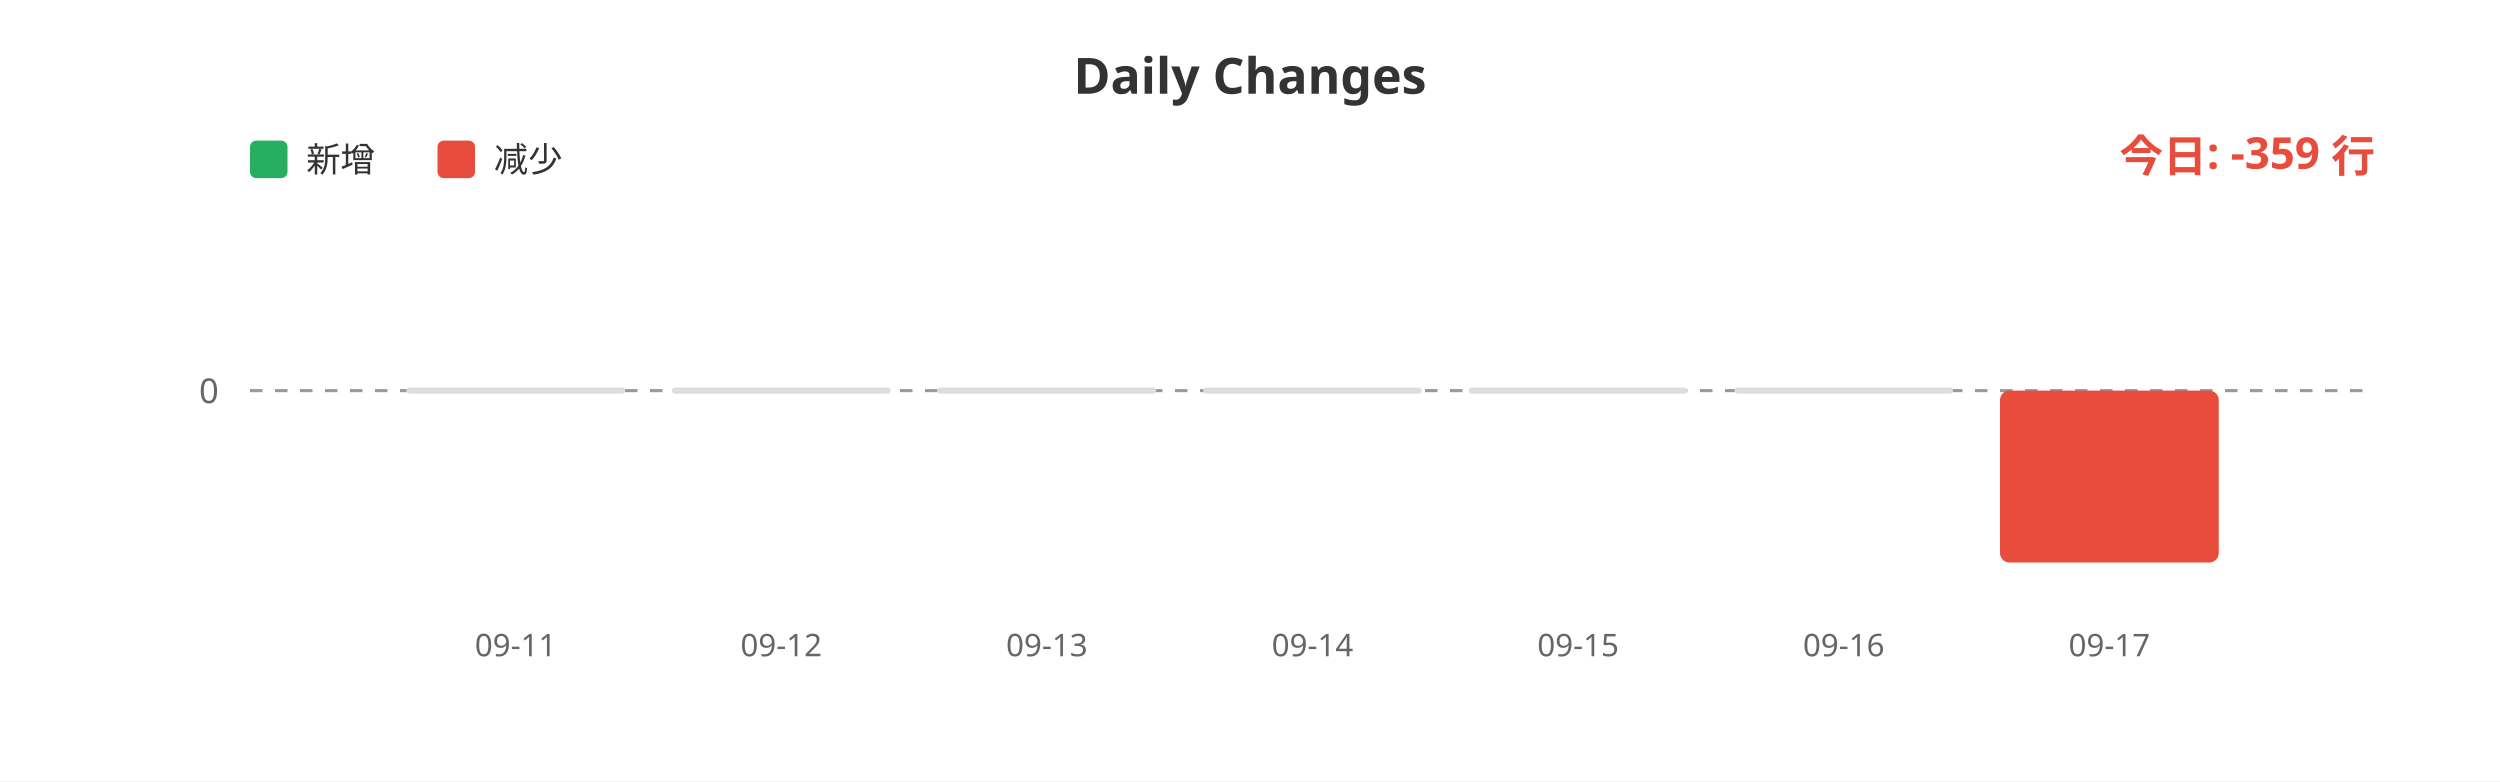
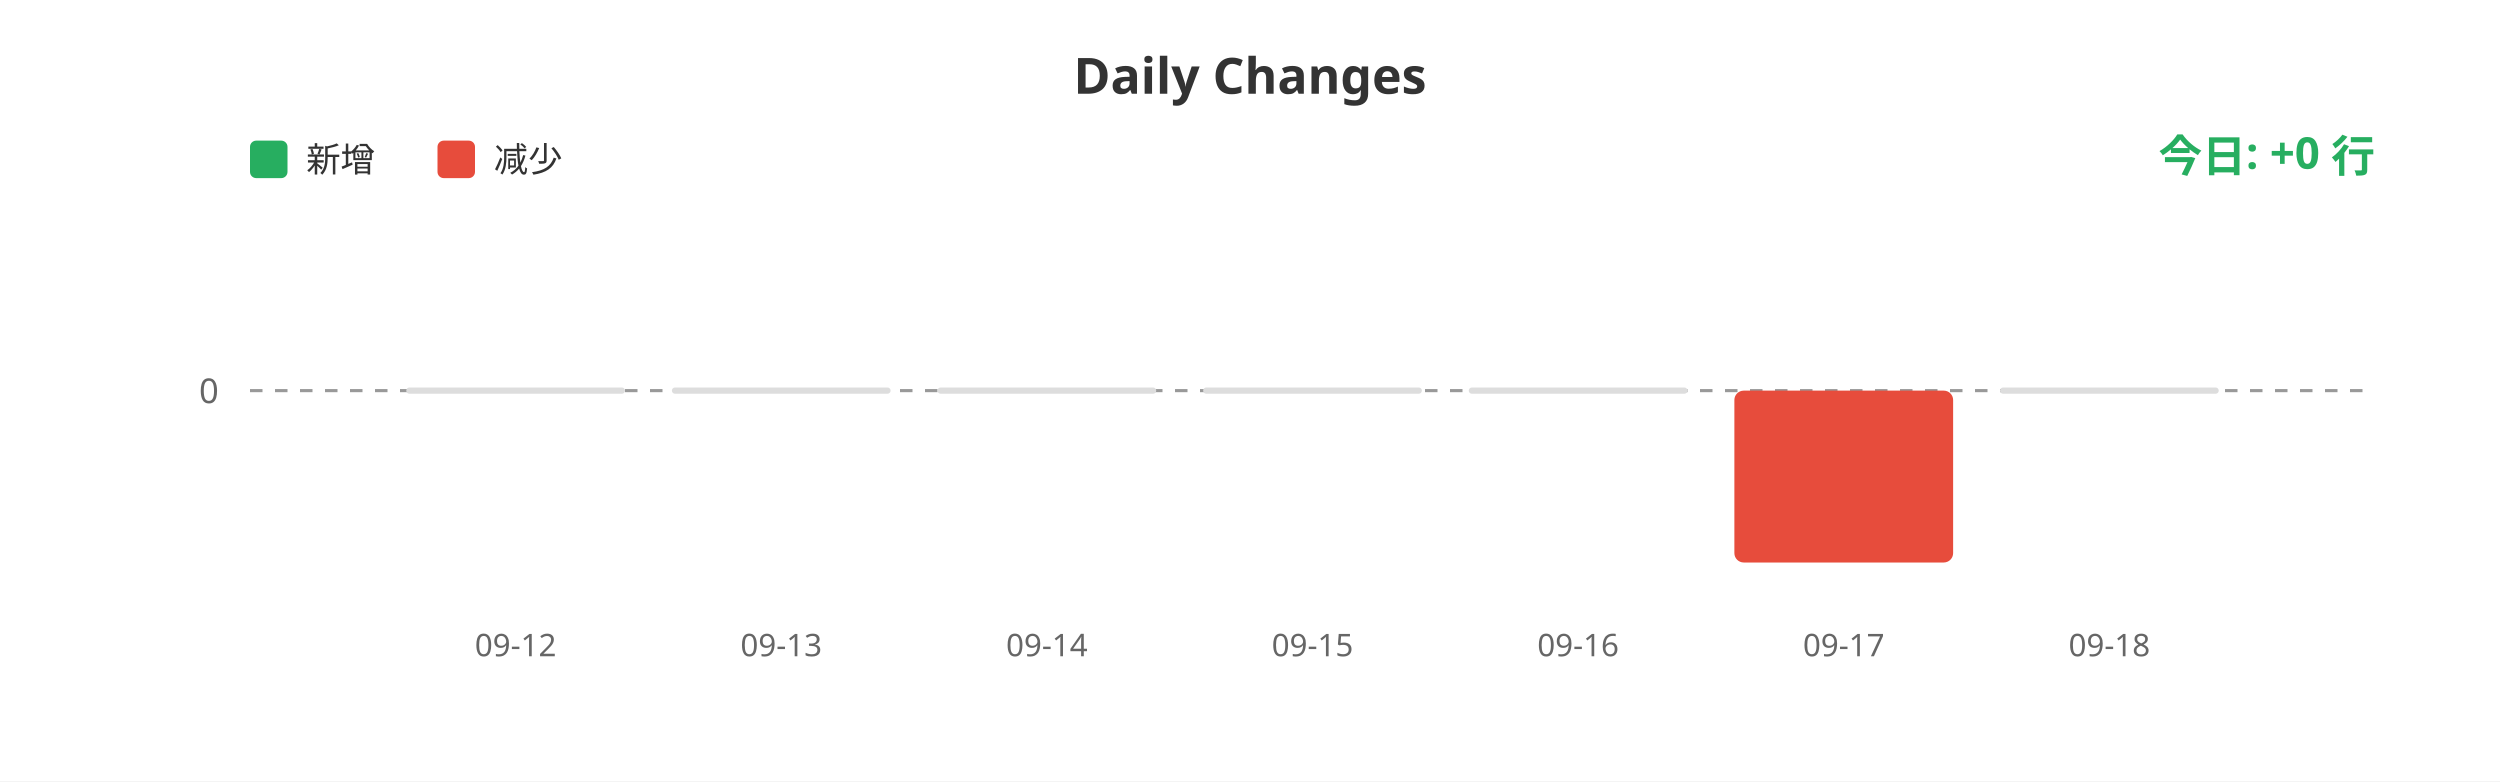
<svg xmlns="http://www.w3.org/2000/svg" width="800" height="250">
  <rect width="100%" height="100%" fill="#ffffff" />
  <text x="400" y="30" fill="#333" font-size="16" font-weight="bold" text-anchor="middle" font-family="sans-serif">Daily Changes</text>
  <rect x="80" y="45" width="12" height="12" fill="#27ae60" rx="2" />
  <text x="98" y="55" fill="#333" font-size="11" font-family="sans-serif">新增</text>
  <rect x="140" y="45" width="12" height="12" fill="#e74c3c" rx="2" />
  <text x="158" y="55" fill="#333" font-size="11" font-family="sans-serif">减少</text>
  <line x1="80" y1="125" x2="760" y2="125" stroke="#999" stroke-width="1" stroke-dasharray="4" />
  <text x="70" y="129" fill="#666" font-size="11" text-anchor="end" font-family="sans-serif">0</text>
  <rect x="130.0" y="124" width="70" height="2" fill="#ddd" rx="1" />
  <rect x="215.0" y="124" width="70" height="2" fill="#ddd" rx="1" />
  <rect x="300.0" y="124" width="70" height="2" fill="#ddd" rx="1" />
  <rect x="385.0" y="124" width="70" height="2" fill="#ddd" rx="1" />
  <rect x="470.0" y="124" width="70" height="2" fill="#ddd" rx="1" />
-   <rect x="555.0" y="124" width="70" height="2" fill="#ddd" rx="1" />
-   <rect x="640.0" y="125" width="70" height="55.0" fill="#e74c3c" rx="3" />
-   <text x="165.0" y="210" fill="#666" font-size="10" text-anchor="middle" font-family="sans-serif">09-11</text>
-   <text x="250.0" y="210" fill="#666" font-size="10" text-anchor="middle" font-family="sans-serif">09-12</text>
-   <text x="335.0" y="210" fill="#666" font-size="10" text-anchor="middle" font-family="sans-serif">09-13</text>
-   <text x="420.0" y="210" fill="#666" font-size="10" text-anchor="middle" font-family="sans-serif">09-14</text>
-   <text x="505.0" y="210" fill="#666" font-size="10" text-anchor="middle" font-family="sans-serif">09-15</text>
-   <text x="590.0" y="210" fill="#666" font-size="10" text-anchor="middle" font-family="sans-serif">09-16</text>
-   <text x="675.0" y="210" fill="#666" font-size="10" text-anchor="middle" font-family="sans-serif">09-17</text>
-   <text x="760" y="55" fill="#e74c3c" font-size="14" font-weight="bold" text-anchor="end" font-family="sans-serif">今日: -359 行</text>
+   <rect x="555.0" y="125" width="70" height="55.0" fill="#e74c3c" rx="3" />
+   <rect x="640.0" y="124" width="70" height="2" fill="#ddd" rx="1" />
+   <text x="165.0" y="210" fill="#666" font-size="10" text-anchor="middle" font-family="sans-serif">09-12</text>
+   <text x="250.0" y="210" fill="#666" font-size="10" text-anchor="middle" font-family="sans-serif">09-13</text>
+   <text x="335.0" y="210" fill="#666" font-size="10" text-anchor="middle" font-family="sans-serif">09-14</text>
+   <text x="420.0" y="210" fill="#666" font-size="10" text-anchor="middle" font-family="sans-serif">09-15</text>
+   <text x="505.0" y="210" fill="#666" font-size="10" text-anchor="middle" font-family="sans-serif">09-16</text>
+   <text x="590.0" y="210" fill="#666" font-size="10" text-anchor="middle" font-family="sans-serif">09-17</text>
+   <text x="675.0" y="210" fill="#666" font-size="10" text-anchor="middle" font-family="sans-serif">09-18</text>
+   <text x="760" y="55" fill="#27ae60" font-size="14" font-weight="bold" text-anchor="end" font-family="sans-serif">今日: +0 行</text>
</svg>
